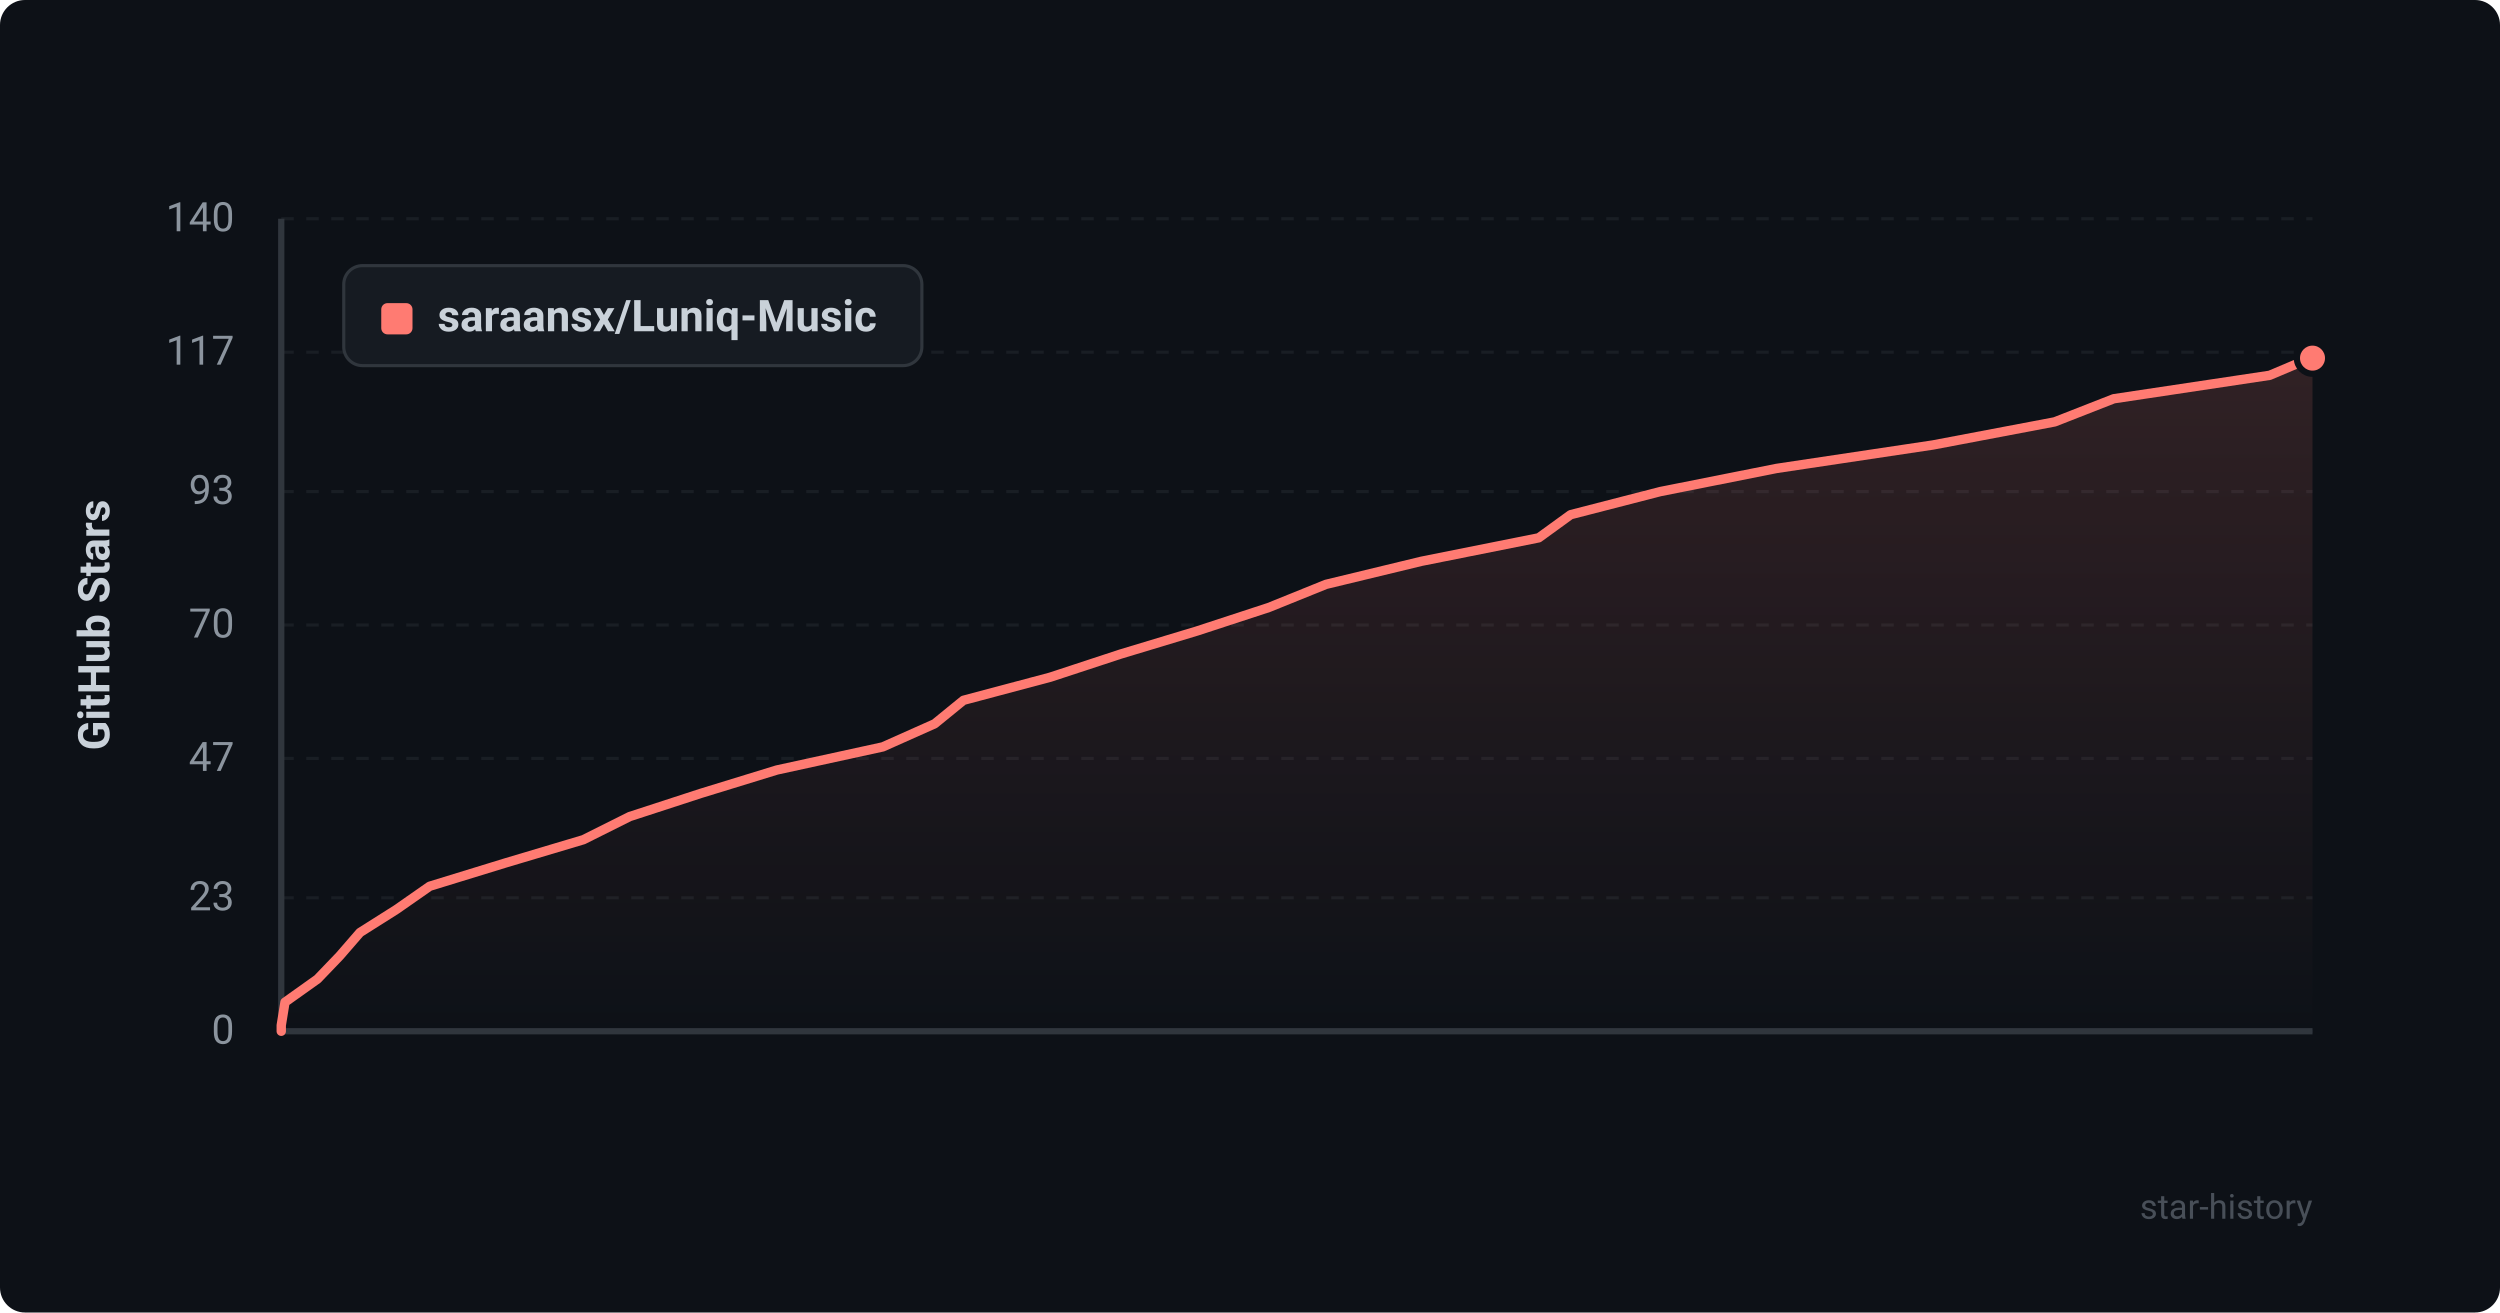
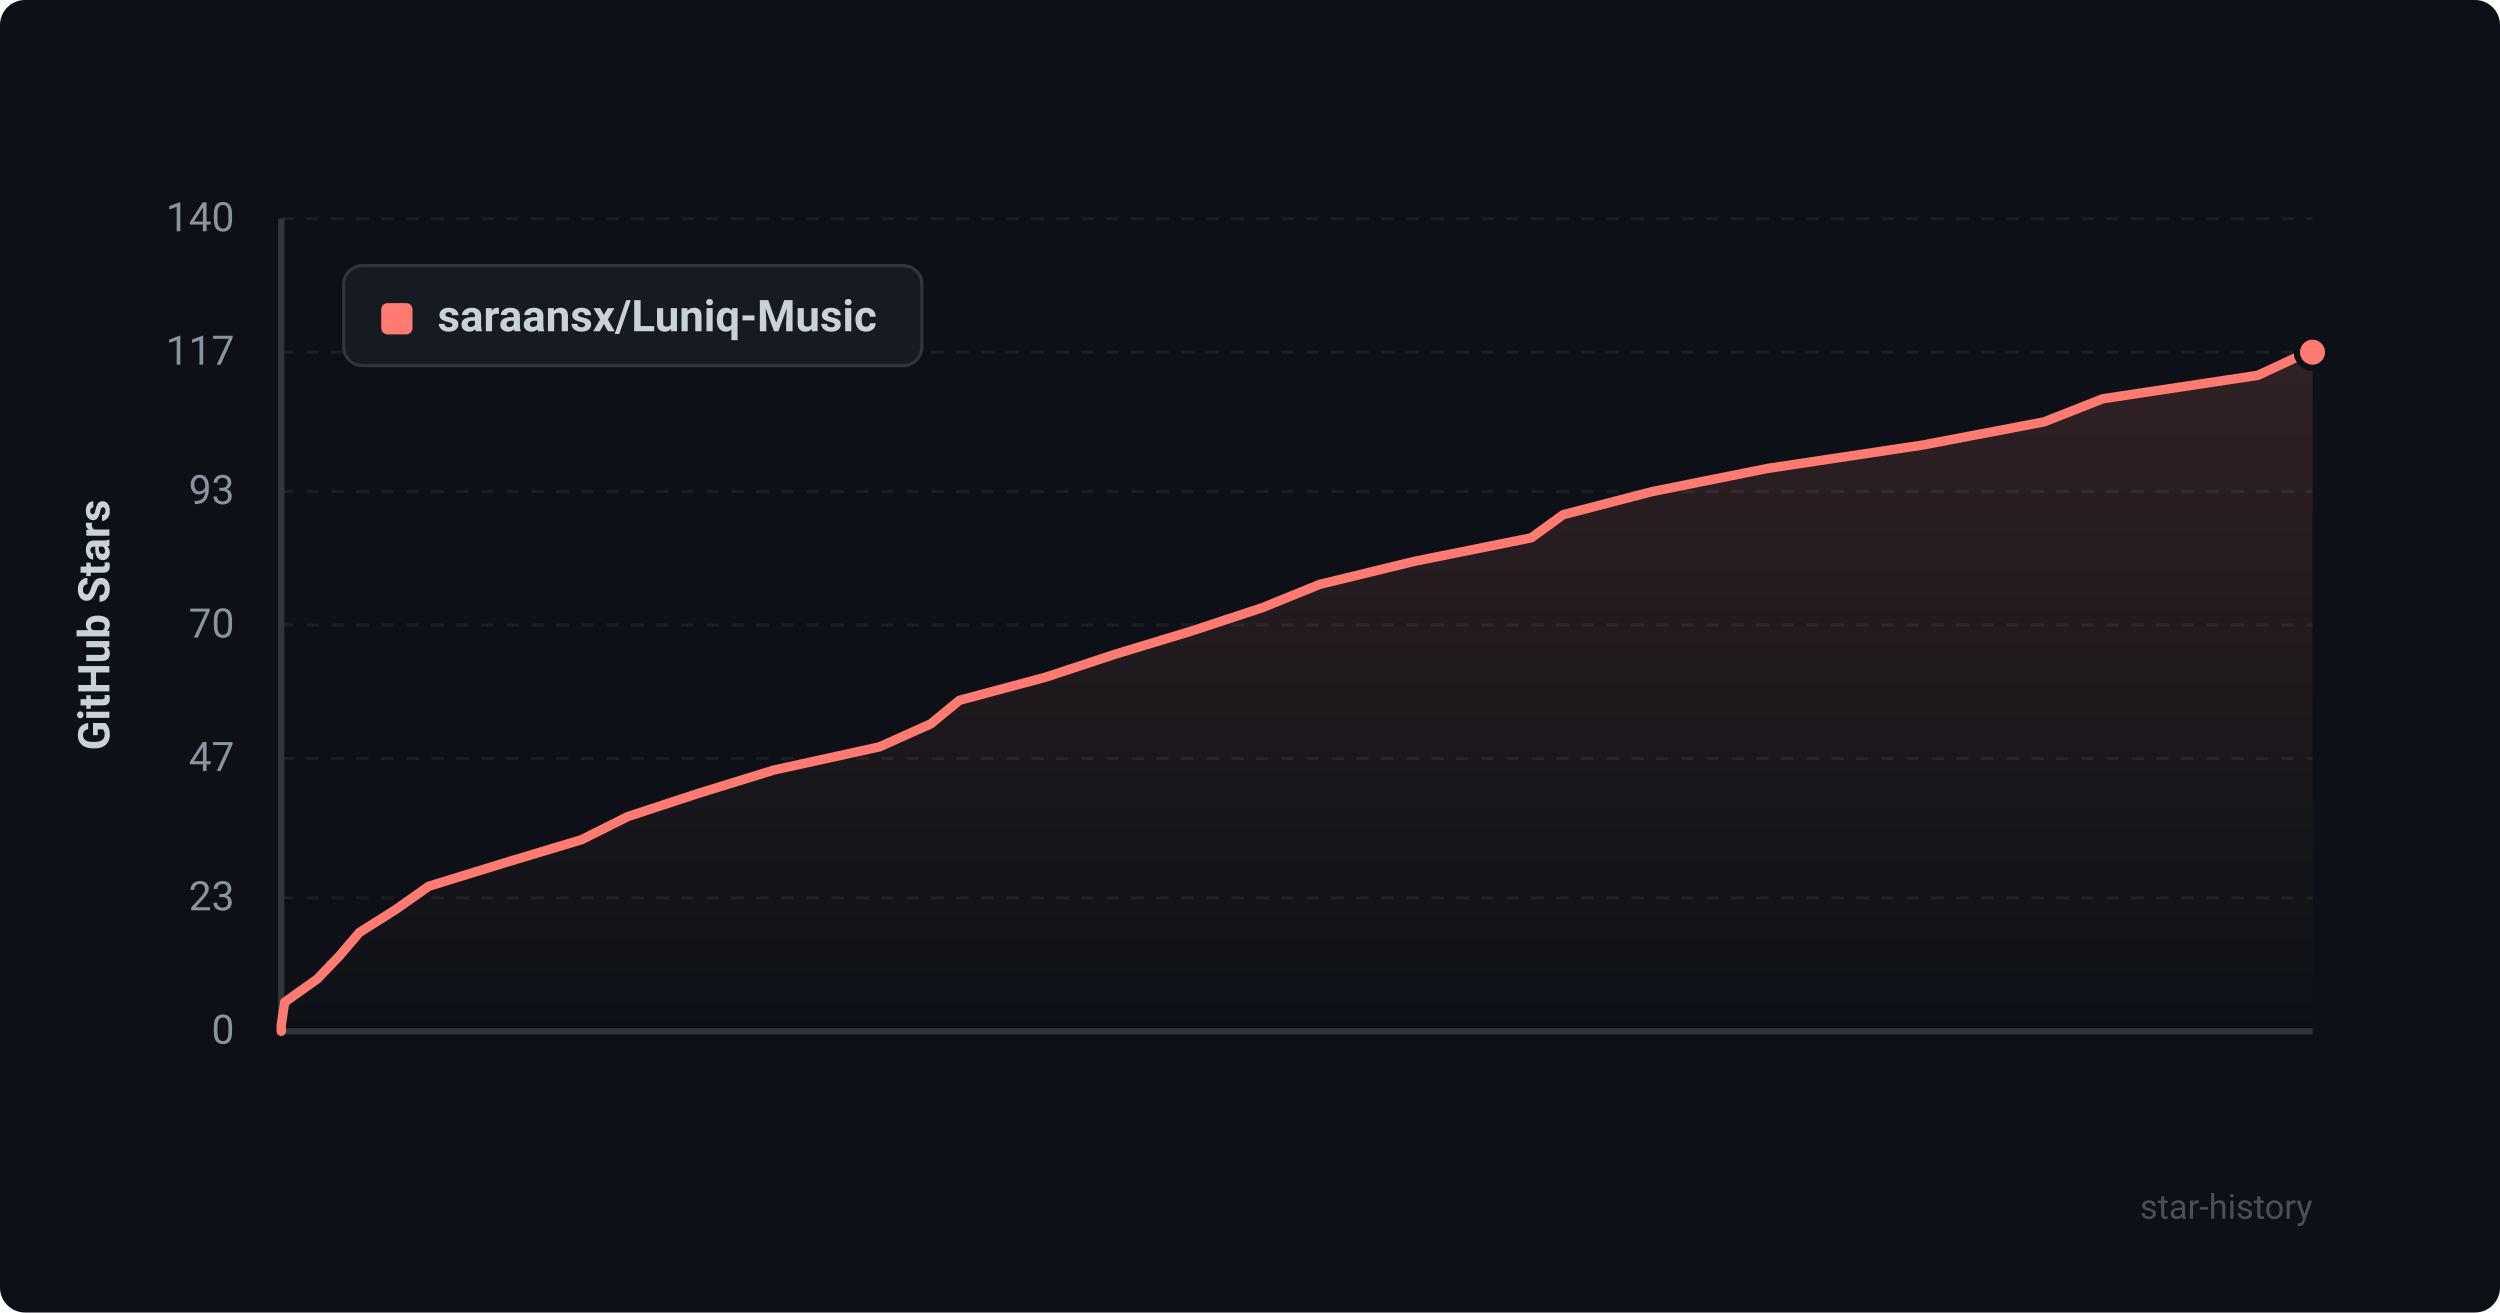
<svg xmlns="http://www.w3.org/2000/svg" viewBox="0 0 800 420" width="100%" height="100%">
  <defs>
    <style>
      .bg { fill: #0d1117; rx: 8px; }
      .grid { stroke: #21262d; stroke-width: 1; stroke-dasharray: 4 4; }
      .axis { stroke: #30363d; stroke-width: 2; }
      .axis-text { fill: #8b949e; font-family: -apple-system, BlinkMacSystemFont, "Segoe UI", Roboto, Helvetica, Arial, sans-serif; font-size: 13px; }
      .title-text { fill: #c9d1d9; font-family: -apple-system, BlinkMacSystemFont, "Segoe UI", Roboto, Helvetica, Arial, sans-serif; font-size: 14px; font-weight: 600; }
      .line { fill: none; stroke: #ff7b72; stroke-width: 3; stroke-linecap: round; stroke-linejoin: round; }
      .area { fill: url(#grad); opacity: 0.15; }
      .dot { fill: #ff7b72; stroke: #0d1117; stroke-width: 2; }
      .legend-bg { fill: #161b22; stroke: #30363d; stroke-width: 1; rx: 6px; }
      .watermark { fill: #484f58; font-family: -apple-system, BlinkMacSystemFont, "Segoe UI", Roboto, Helvetica, Arial, sans-serif; font-size: 11px; }
    </style>
    <linearGradient id="grad" x1="0%" y1="0%" x2="0%" y2="100%">
      <stop offset="0%" stop-color="#ff7b72" stop-opacity="1" />
      <stop offset="100%" stop-color="#ff7b72" stop-opacity="0" />
    </linearGradient>
  </defs>
  <rect width="800" height="420" class="bg" />
  <line x1="90" y1="330.0" x2="740" y2="330.0" class="grid" opacity="0.6" />
  <text x="75" y="334.0" text-anchor="end" class="axis-text">0</text>
  <line x1="90" y1="287.3" x2="740" y2="287.3" class="grid" opacity="0.6" />
  <text x="75" y="291.3" text-anchor="end" class="axis-text">23</text>
  <line x1="90" y1="242.7" x2="740" y2="242.7" class="grid" opacity="0.6" />
  <text x="75" y="246.7" text-anchor="end" class="axis-text">47</text>
  <line x1="90" y1="200.0" x2="740" y2="200.0" class="grid" opacity="0.6" />
  <text x="75" y="204.0" text-anchor="end" class="axis-text">70</text>
  <line x1="90" y1="157.3" x2="740" y2="157.3" class="grid" opacity="0.6" />
  <text x="75" y="161.3" text-anchor="end" class="axis-text">93</text>
  <line x1="90" y1="112.7" x2="740" y2="112.7" class="grid" opacity="0.6" />
  <text x="75" y="116.7" text-anchor="end" class="axis-text">117</text>
  <line x1="90" y1="70.0" x2="740" y2="70.0" class="grid" opacity="0.6" />
  <text x="75" y="74.0" text-anchor="end" class="axis-text">140</text>
  <line x1="90" y1="70" x2="90" y2="330" class="axis" />
  <line x1="90" y1="330" x2="740" y2="330" class="axis" />
  <text x="35" y="200" text-anchor="middle" transform="rotate(-90 35 200)" class="title-text">GitHub Stars</text>
-   <path d="M 90 330 L 90.0 328.1 L 91.2 320.7 L 101.6 313.3 L 108.7 305.9 L 115.2 298.4 L 126.9 291.0 L 137.5 283.6 L 161.9 276.1 L 186.7 268.7 L 201.5 261.3 L 224.2 253.9 L 248.6 246.4 L 282.5 239.0 L 299.1 231.6 L 308.3 224.1 L 336.1 216.7 L 358.6 209.3 L 383.1 201.9 L 406.0 194.4 L 424.3 187.0 L 454.9 179.6 L 492.4 172.1 L 502.6 164.7 L 531.3 157.3 L 568.5 149.9 L 618.5 142.4 L 657.5 135.0 L 676.4 127.6 L 726.3 120.1 L 739.3 114.6 L 740.0 114.6 L 740.0 330 Z" class="area" />
-   <path d="M 90 330 L 90.0 328.1 L 91.2 320.7 L 101.6 313.3 L 108.7 305.9 L 115.2 298.4 L 126.9 291.0 L 137.5 283.6 L 161.9 276.1 L 186.7 268.7 L 201.5 261.3 L 224.2 253.9 L 248.6 246.4 L 282.5 239.0 L 299.1 231.6 L 308.3 224.1 L 336.1 216.7 L 358.6 209.3 L 383.1 201.9 L 406.0 194.4 L 424.3 187.0 L 454.9 179.6 L 492.4 172.1 L 502.6 164.7 L 531.3 157.3 L 568.5 149.9 L 618.5 142.4 L 657.5 135.0 L 676.4 127.6 L 726.3 120.1 L 739.3 114.6 L 740.0 114.6" class="line" />
-   <circle cx="740.0" cy="114.6" r="5" class="dot" />
+   <path d="M 90 330 L 90.0 328.1 L 91.1 320.7 L 101.5 313.3 L 108.6 305.9 L 115.0 298.4 L 126.7 291.0 L 137.2 283.6 L 161.5 276.1 L 186.1 268.7 L 200.9 261.3 L 223.4 253.9 L 247.7 246.4 L 281.4 239.0 L 297.9 231.6 L 307.0 224.1 L 334.6 216.7 L 357.0 209.3 L 381.4 201.9 L 404.1 194.4 L 422.3 187.0 L 452.7 179.6 L 490.0 172.1 L 500.2 164.7 L 528.7 157.3 L 565.6 149.9 L 615.3 142.4 L 654.1 135.0 L 672.9 127.6 L 722.5 120.1 L 738.4 112.7 L 740.0 112.7 L 740.0 330 Z" class="area" />
+   <path d="M 90 330 L 90.0 328.1 L 91.1 320.7 L 101.5 313.3 L 108.6 305.9 L 115.0 298.4 L 126.7 291.0 L 137.2 283.6 L 161.5 276.1 L 186.1 268.7 L 200.9 261.3 L 223.4 253.9 L 247.7 246.4 L 281.4 239.0 L 297.9 231.6 L 307.0 224.1 L 334.6 216.7 L 357.0 209.3 L 381.4 201.9 L 404.1 194.4 L 422.3 187.0 L 452.7 179.6 L 490.0 172.1 L 500.2 164.7 L 528.7 157.3 L 565.6 149.9 L 615.3 142.4 L 654.1 135.0 L 672.9 127.6 L 722.5 120.1 L 738.4 112.7 L 740.0 112.7" class="line" />
+   <circle cx="740.0" cy="112.7" r="5" class="dot" />
  <rect x="110" y="85" width="185" height="32" class="legend-bg" />
  <rect x="122" y="97" width="10" height="10" rx="2" fill="#ff7b72" />
  <text x="140" y="106" class="title-text" font-size="13">saraansx/Luniq-Music</text>
  <text x="740" y="390" text-anchor="end" class="watermark">star-history</text>
</svg>
